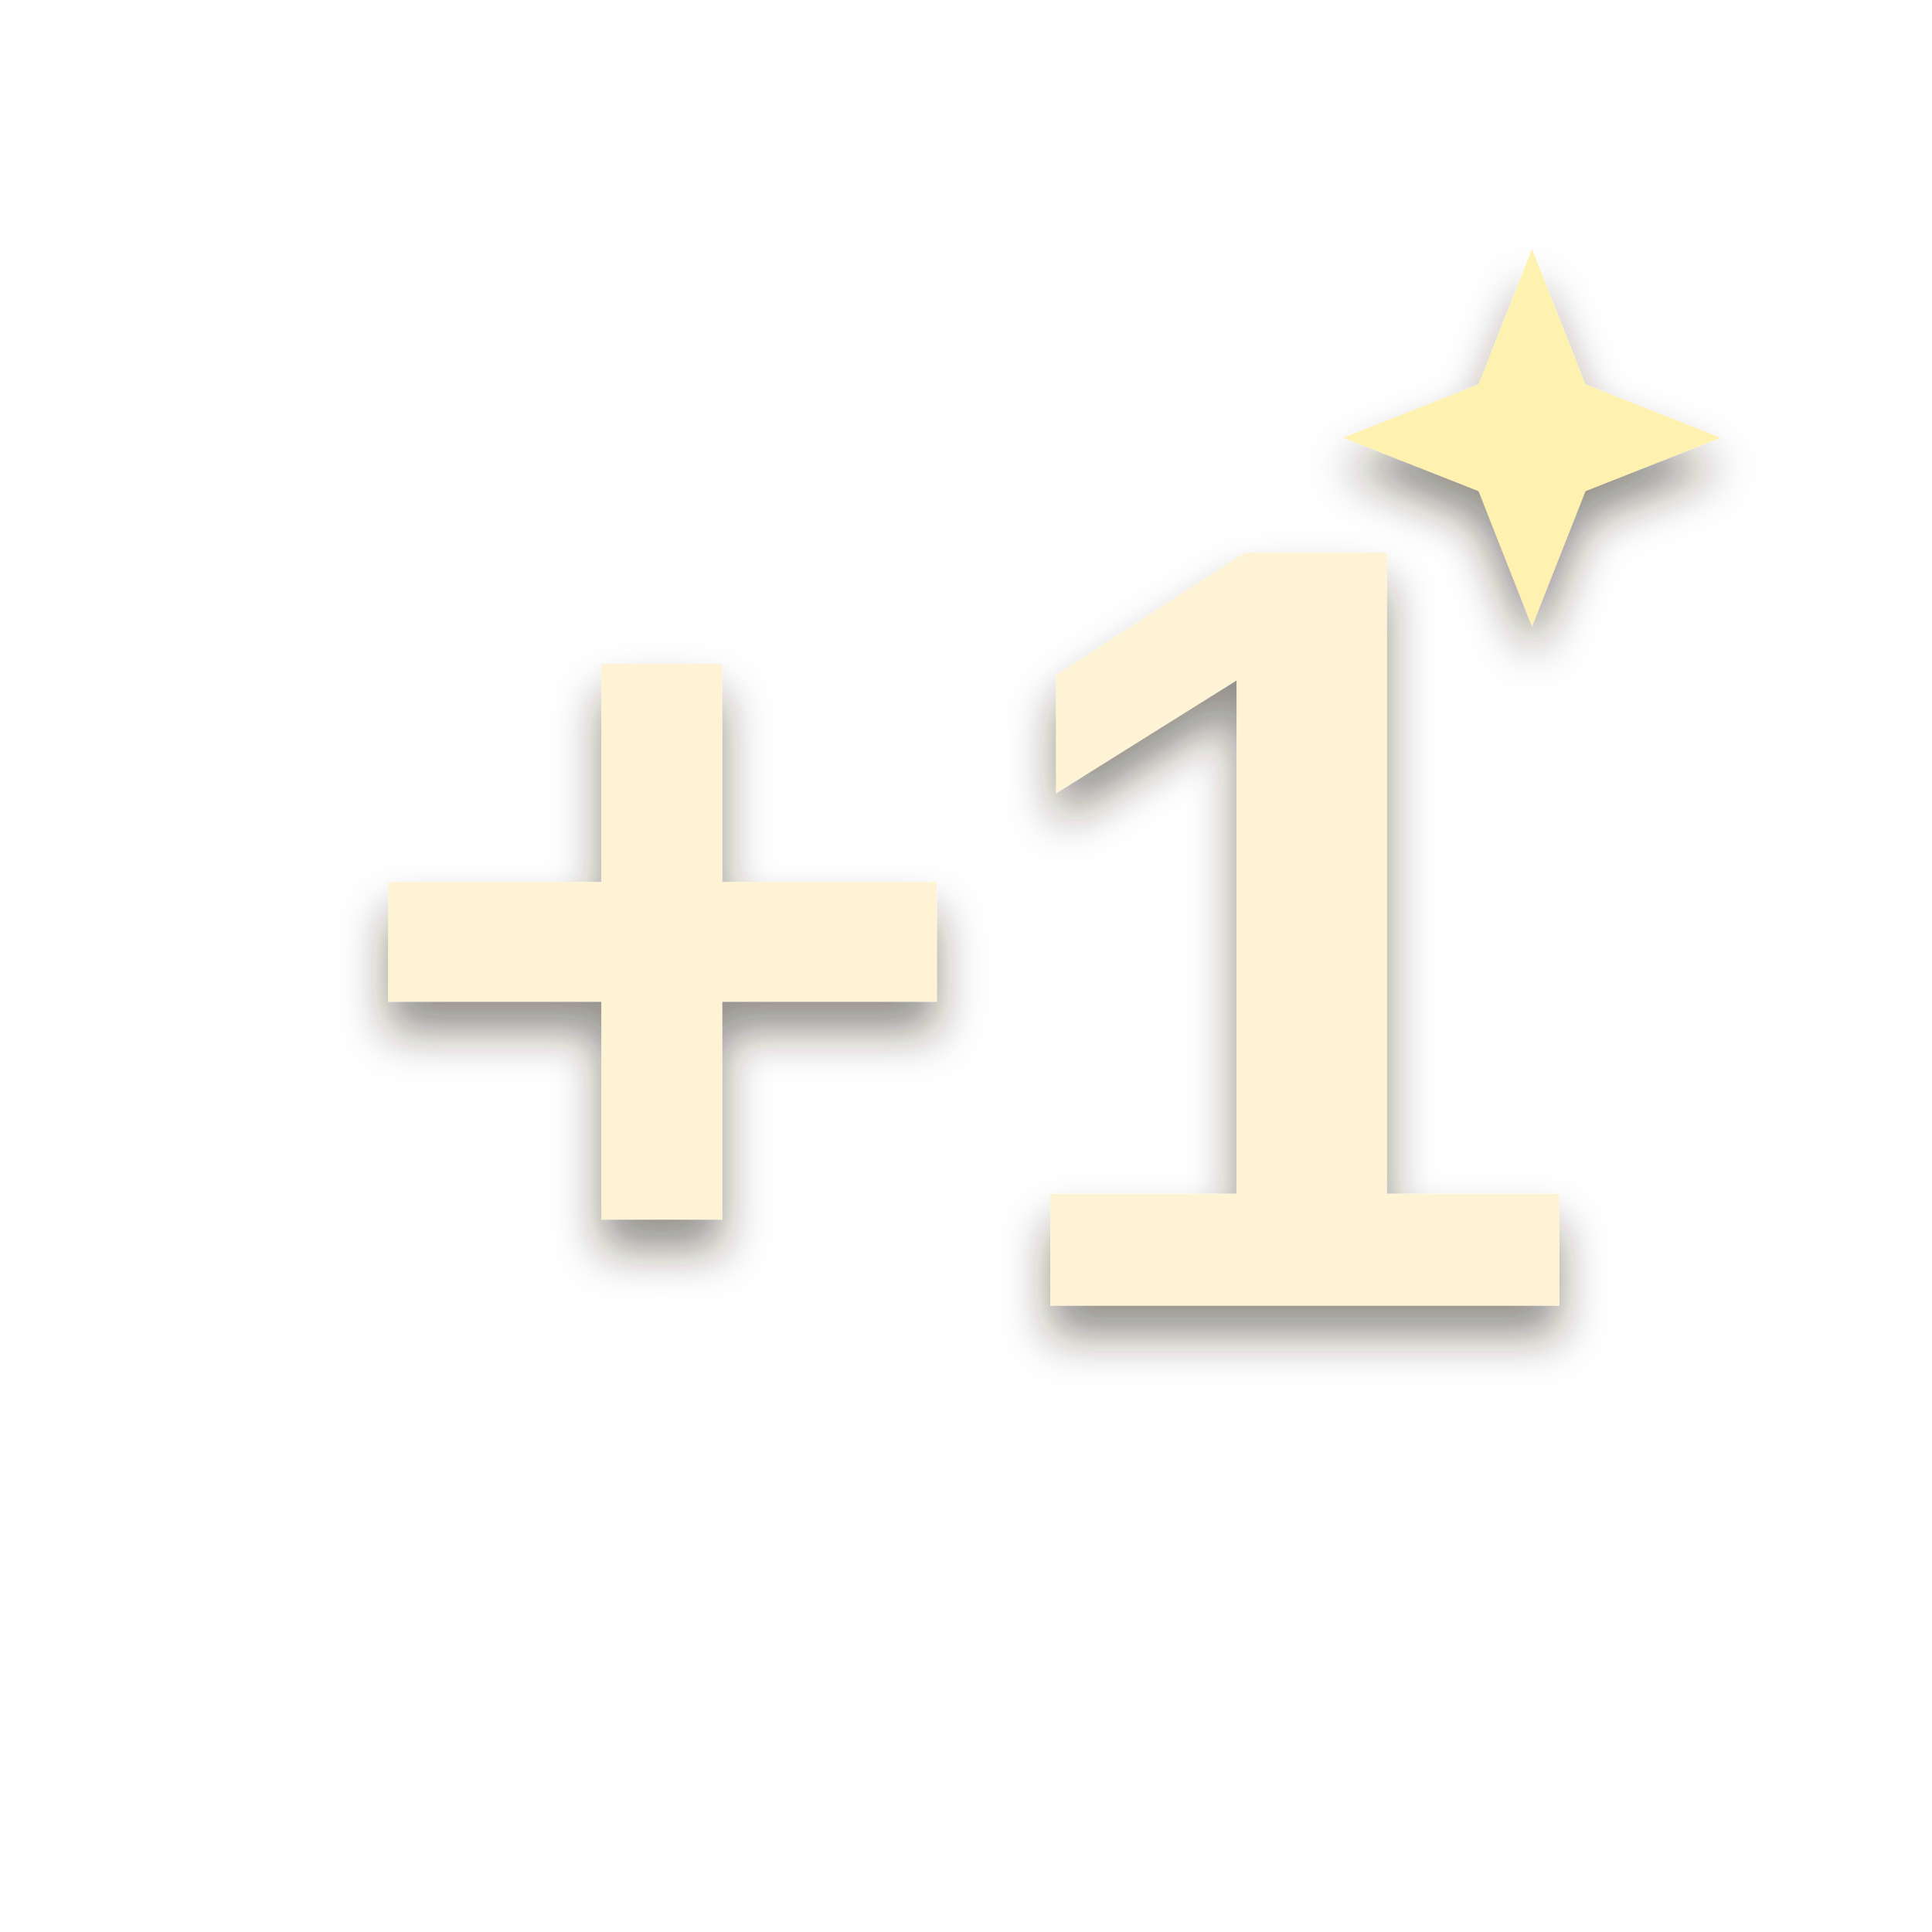
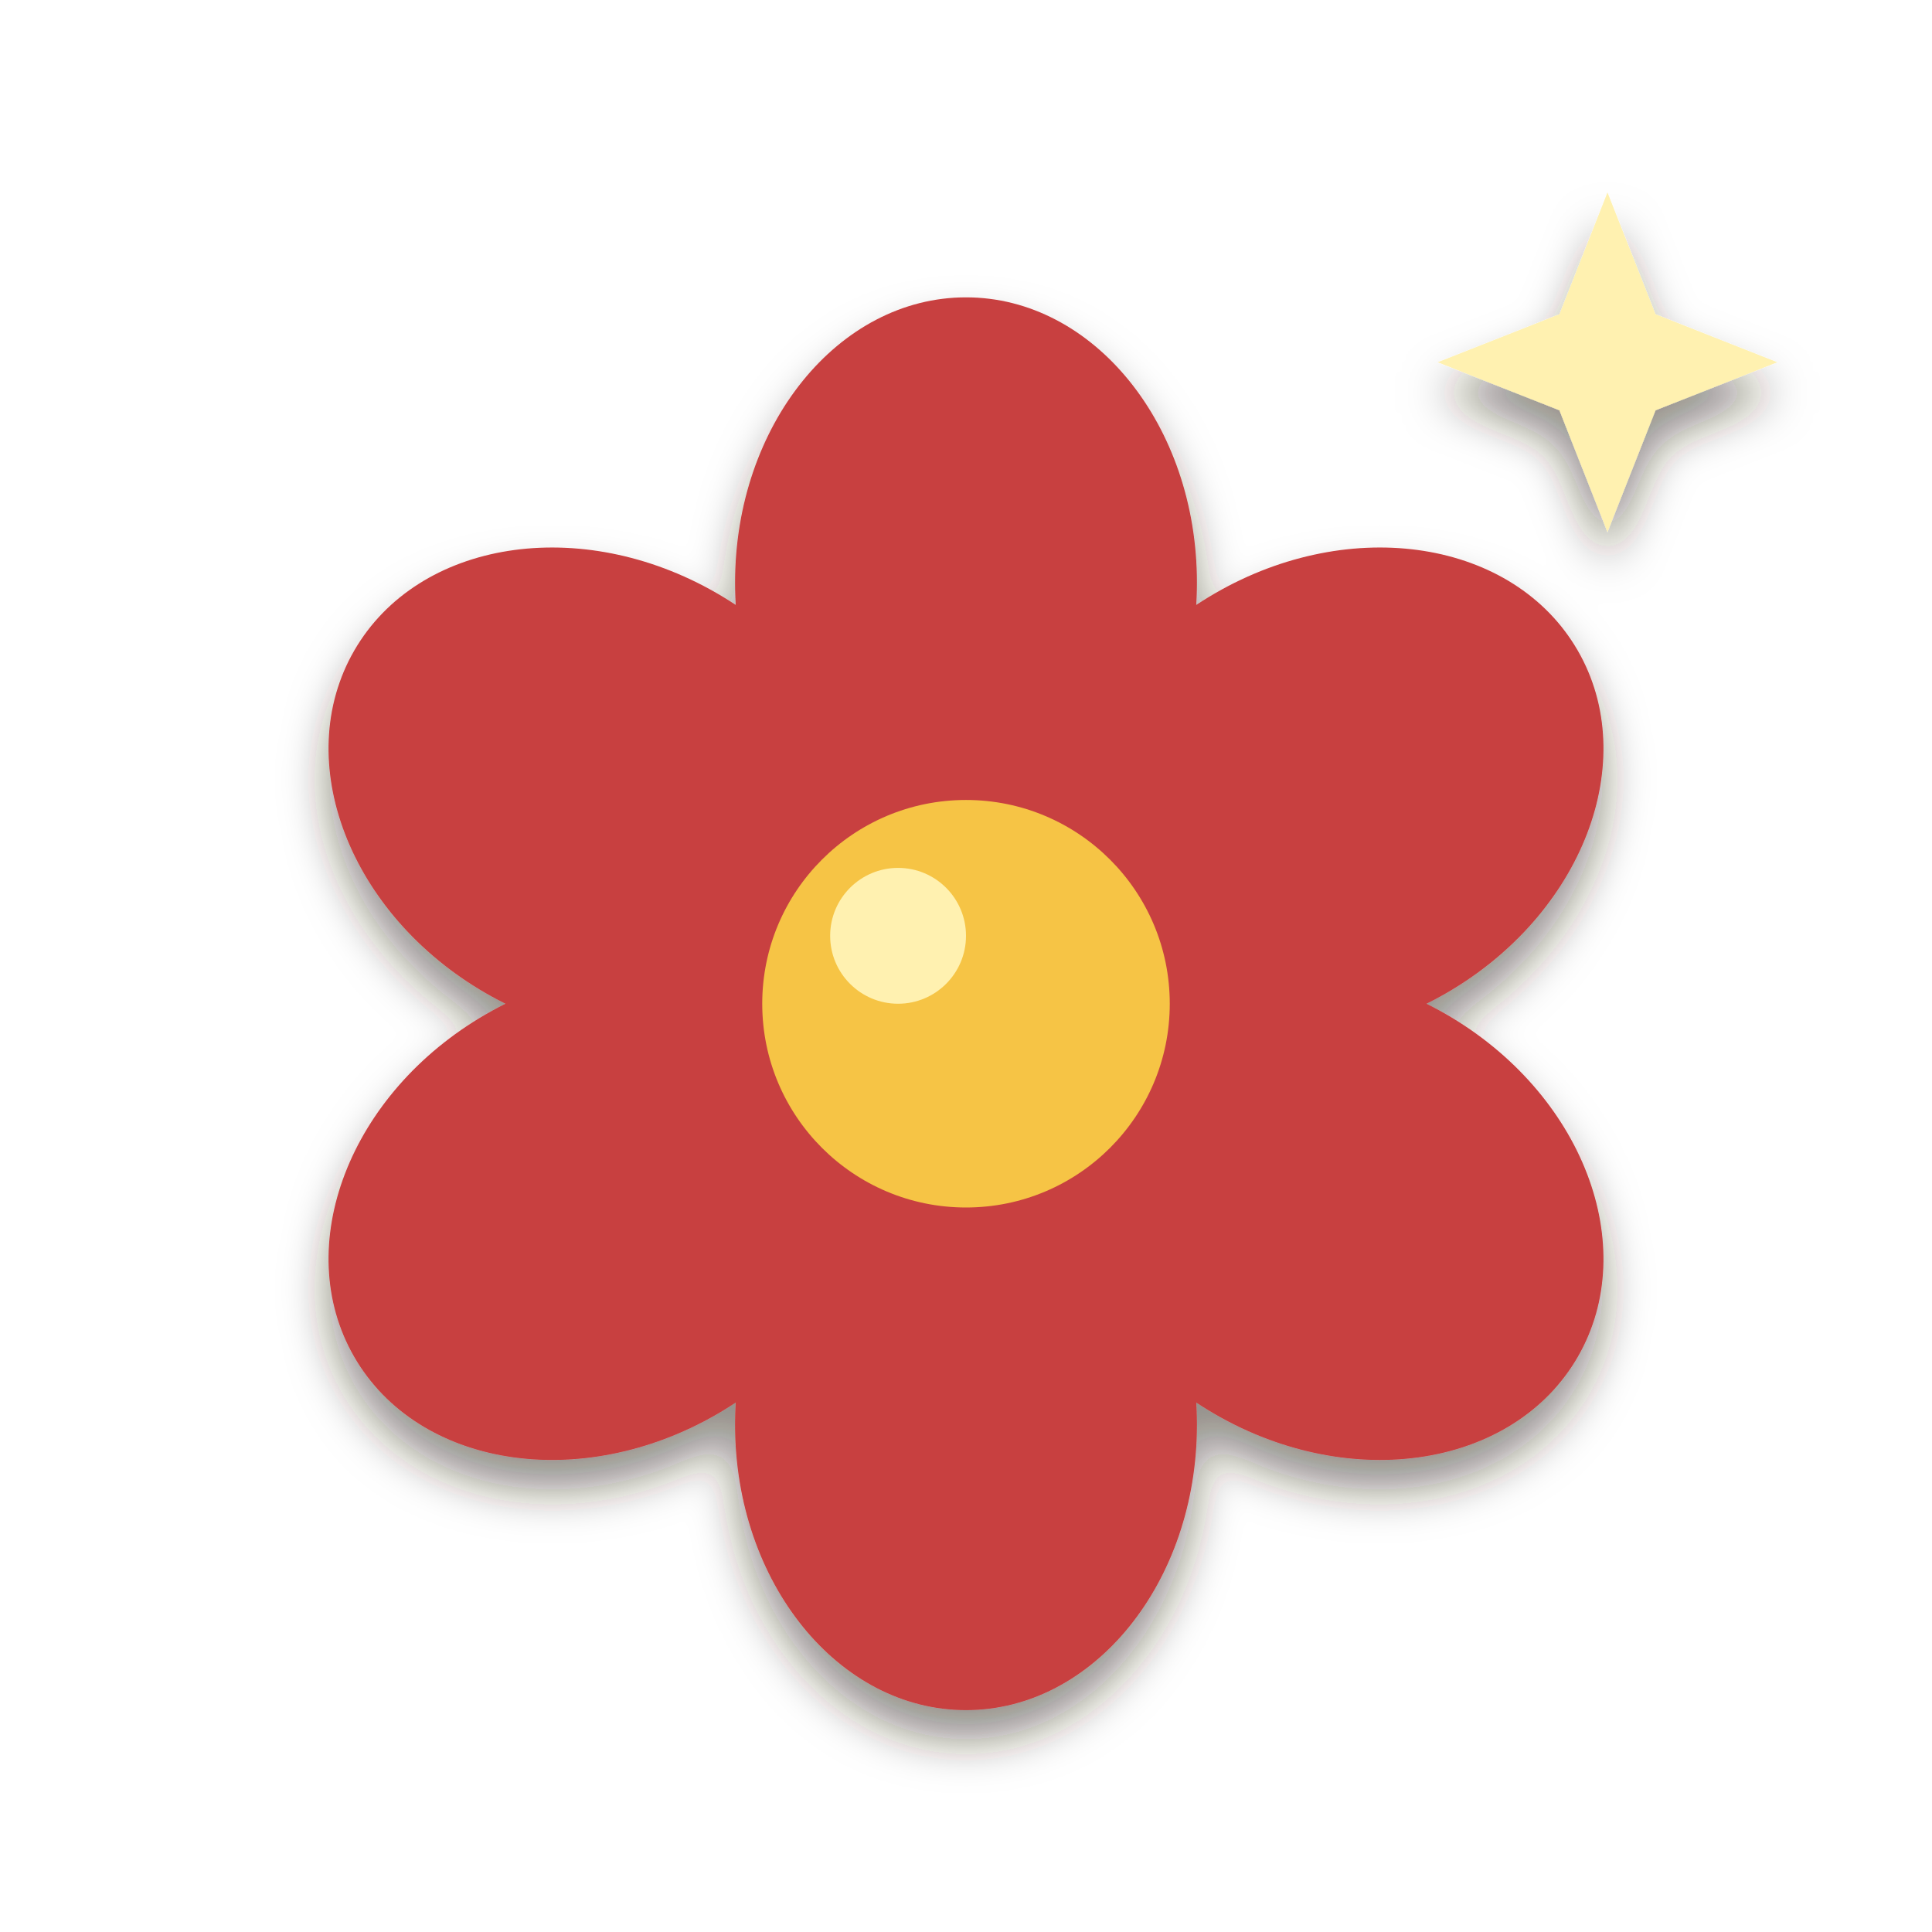
<svg xmlns="http://www.w3.org/2000/svg" viewBox="0 0 256 256" width="256" height="256">
  <defs>
    <filter id="ms" x="-20%%" y="-20%%" width="140%%" height="150%%">
      <feDropShadow dx="0" dy="4" stdDeviation="3" flood-color="#2a1a0c" flood-opacity="0.5" />
    </filter>
  </defs>
  <g filter="url(#ms)">
    <g transform="translate(3 13) scale(2.5)">
-       <text x="50" y="64" font-family="Arial Black, Arial, Helvetica, sans-serif" font-weight="900" font-size="58" text-anchor="middle" fill="#fff3d6">+1</text>
-       <path d="M80 8 L82.828 15.172 L90 18 L82.828 20.828 L80 28 L77.172 20.828 L70 18 L77.172 15.172 Z" fill="#fff1b0" />
+       <ellipse cx="50" cy="25.68" rx="15.12" ry="12.24" transform="rotate(-90 50 25.68)" fill="#c8403f" />
+       <ellipse cx="69.33" cy="36.84" rx="15.12" ry="12.24" transform="rotate(-30 69.3297 36.84)" fill="#c8403f" />
+       <ellipse cx="69.33" cy="59.16" rx="15.12" ry="12.24" transform="rotate(30 69.3297 59.16)" fill="#c8403f" />
+       <ellipse cx="50" cy="70.32" rx="15.12" ry="12.24" transform="rotate(90 50 70.32)" fill="#c8403f" />
+       <ellipse cx="30.67" cy="59.16" rx="15.12" ry="12.24" transform="rotate(150 30.6703 59.16)" fill="#c8403f" />
+       <ellipse cx="30.67" cy="36.84" rx="15.12" ry="12.24" transform="rotate(210 30.6703 36.84)" fill="#c8403f" />
+       <circle cx="50" cy="48" r="10.8" fill="#f6c445" />
+       <circle cx="46.4" cy="44.4" r="3.6" fill="#fff1b0" />
+       <path d="M84 5 L86.546 11.454 L93 14 L86.546 16.546 L84 23 L81.454 16.546 L75 14 L81.454 11.454 Z" fill="#fff1b0" />
    </g>
  </g>
</svg>
